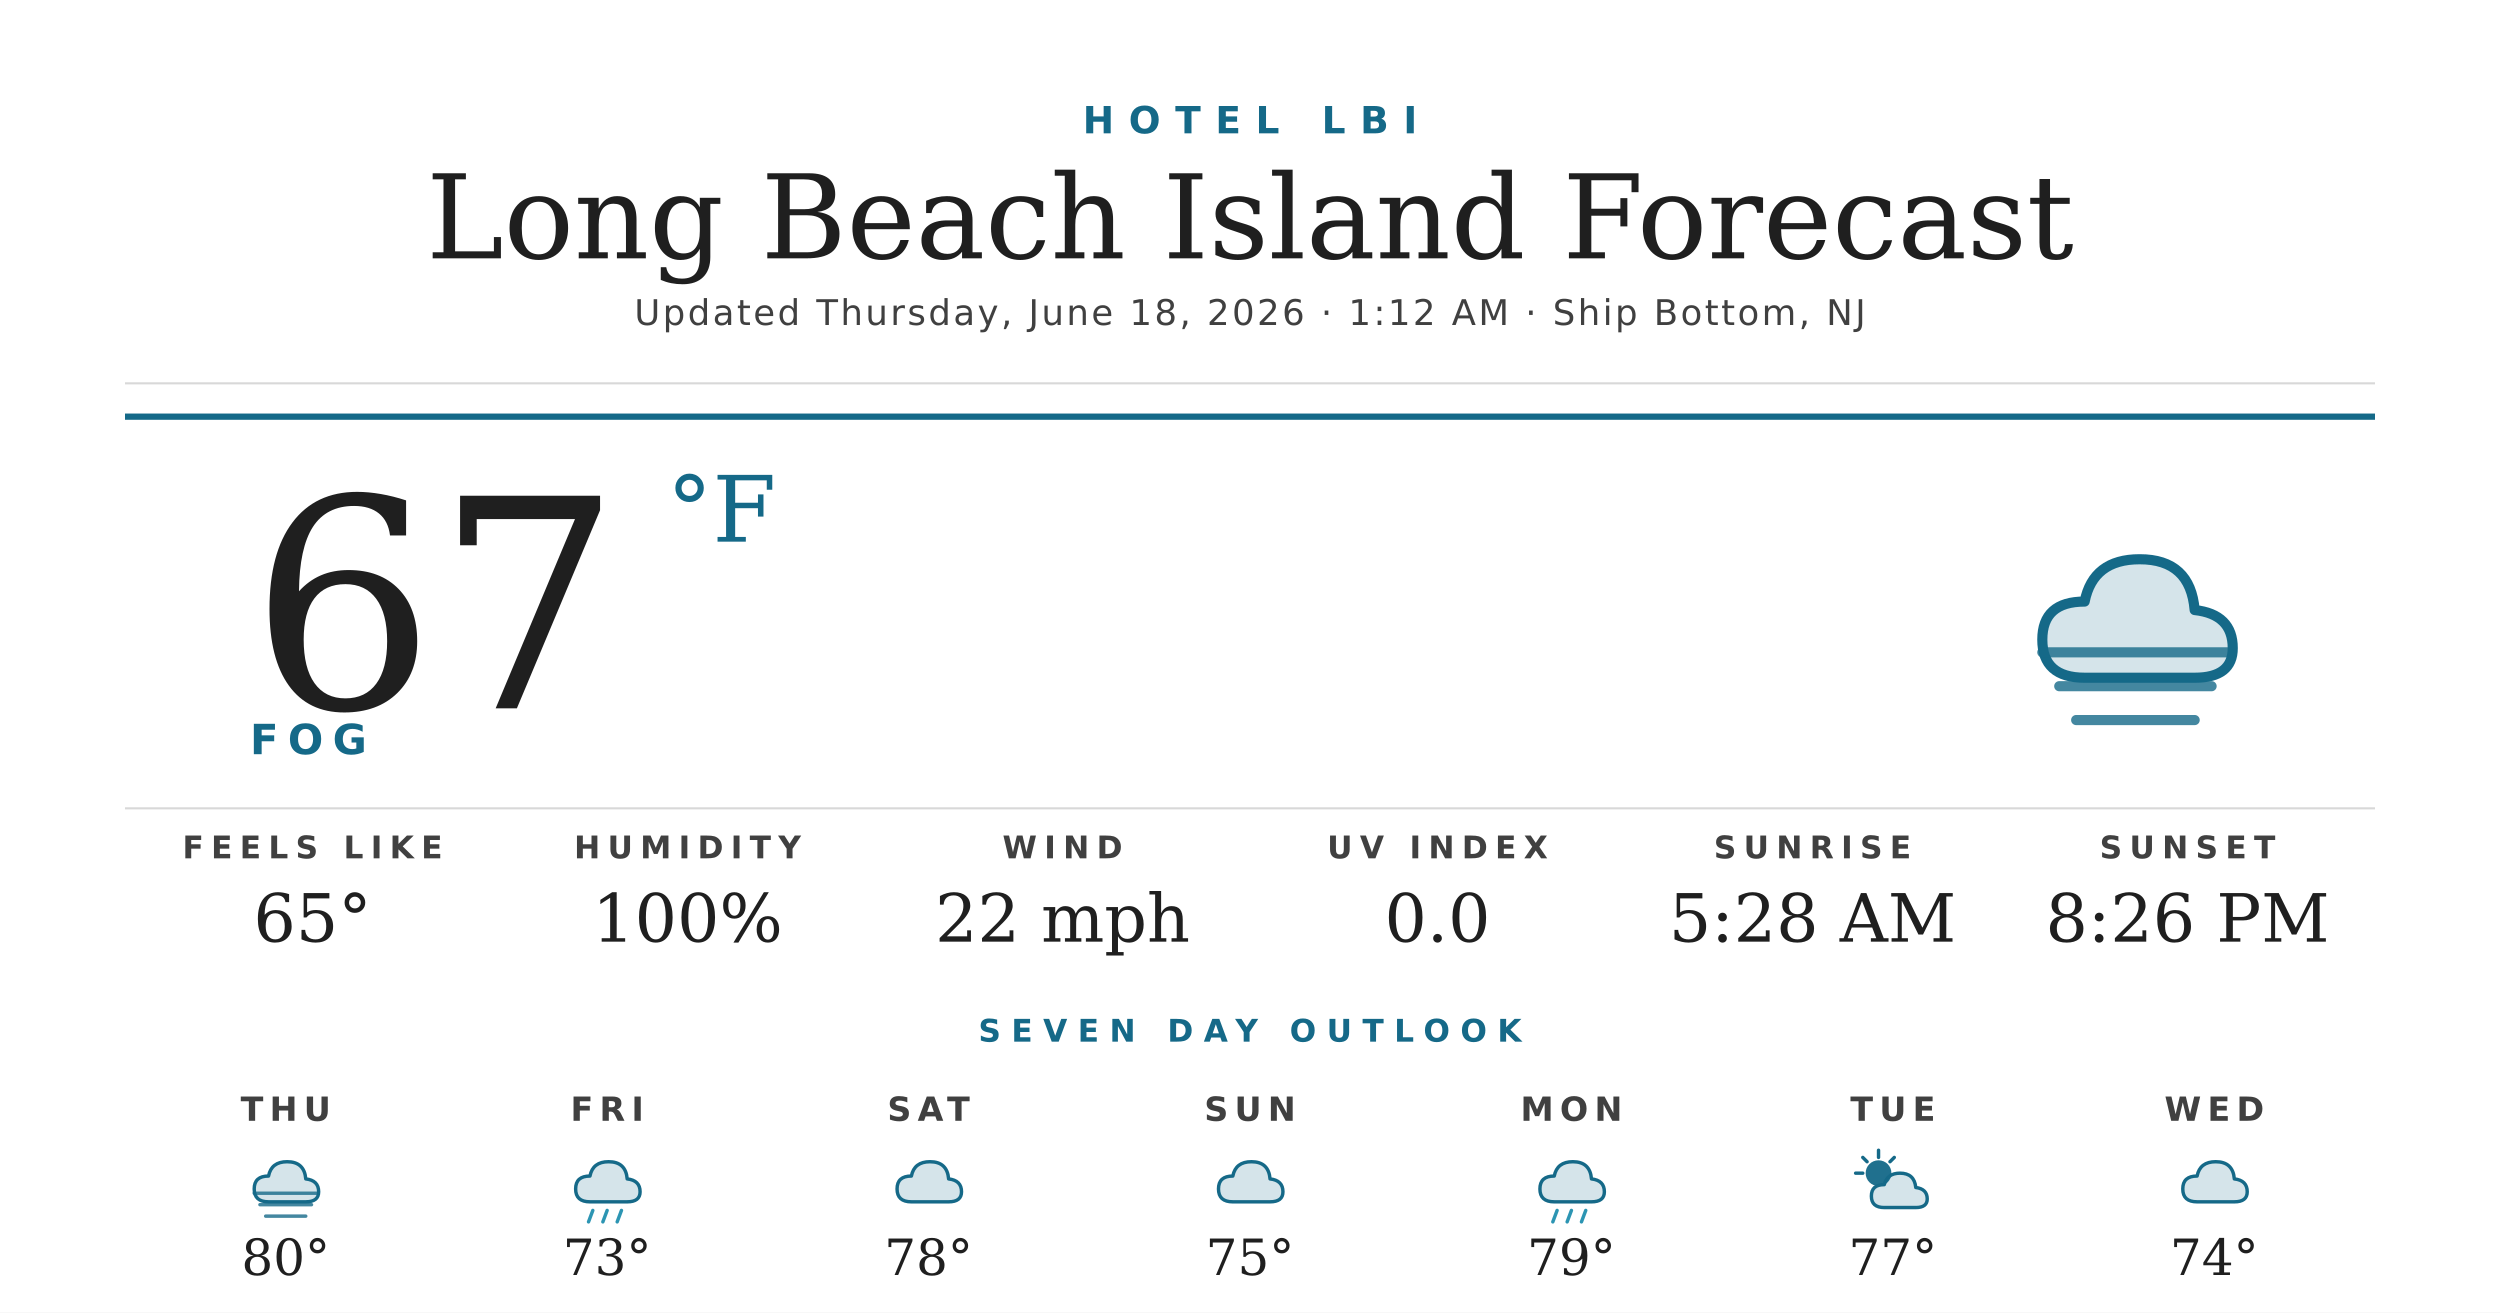
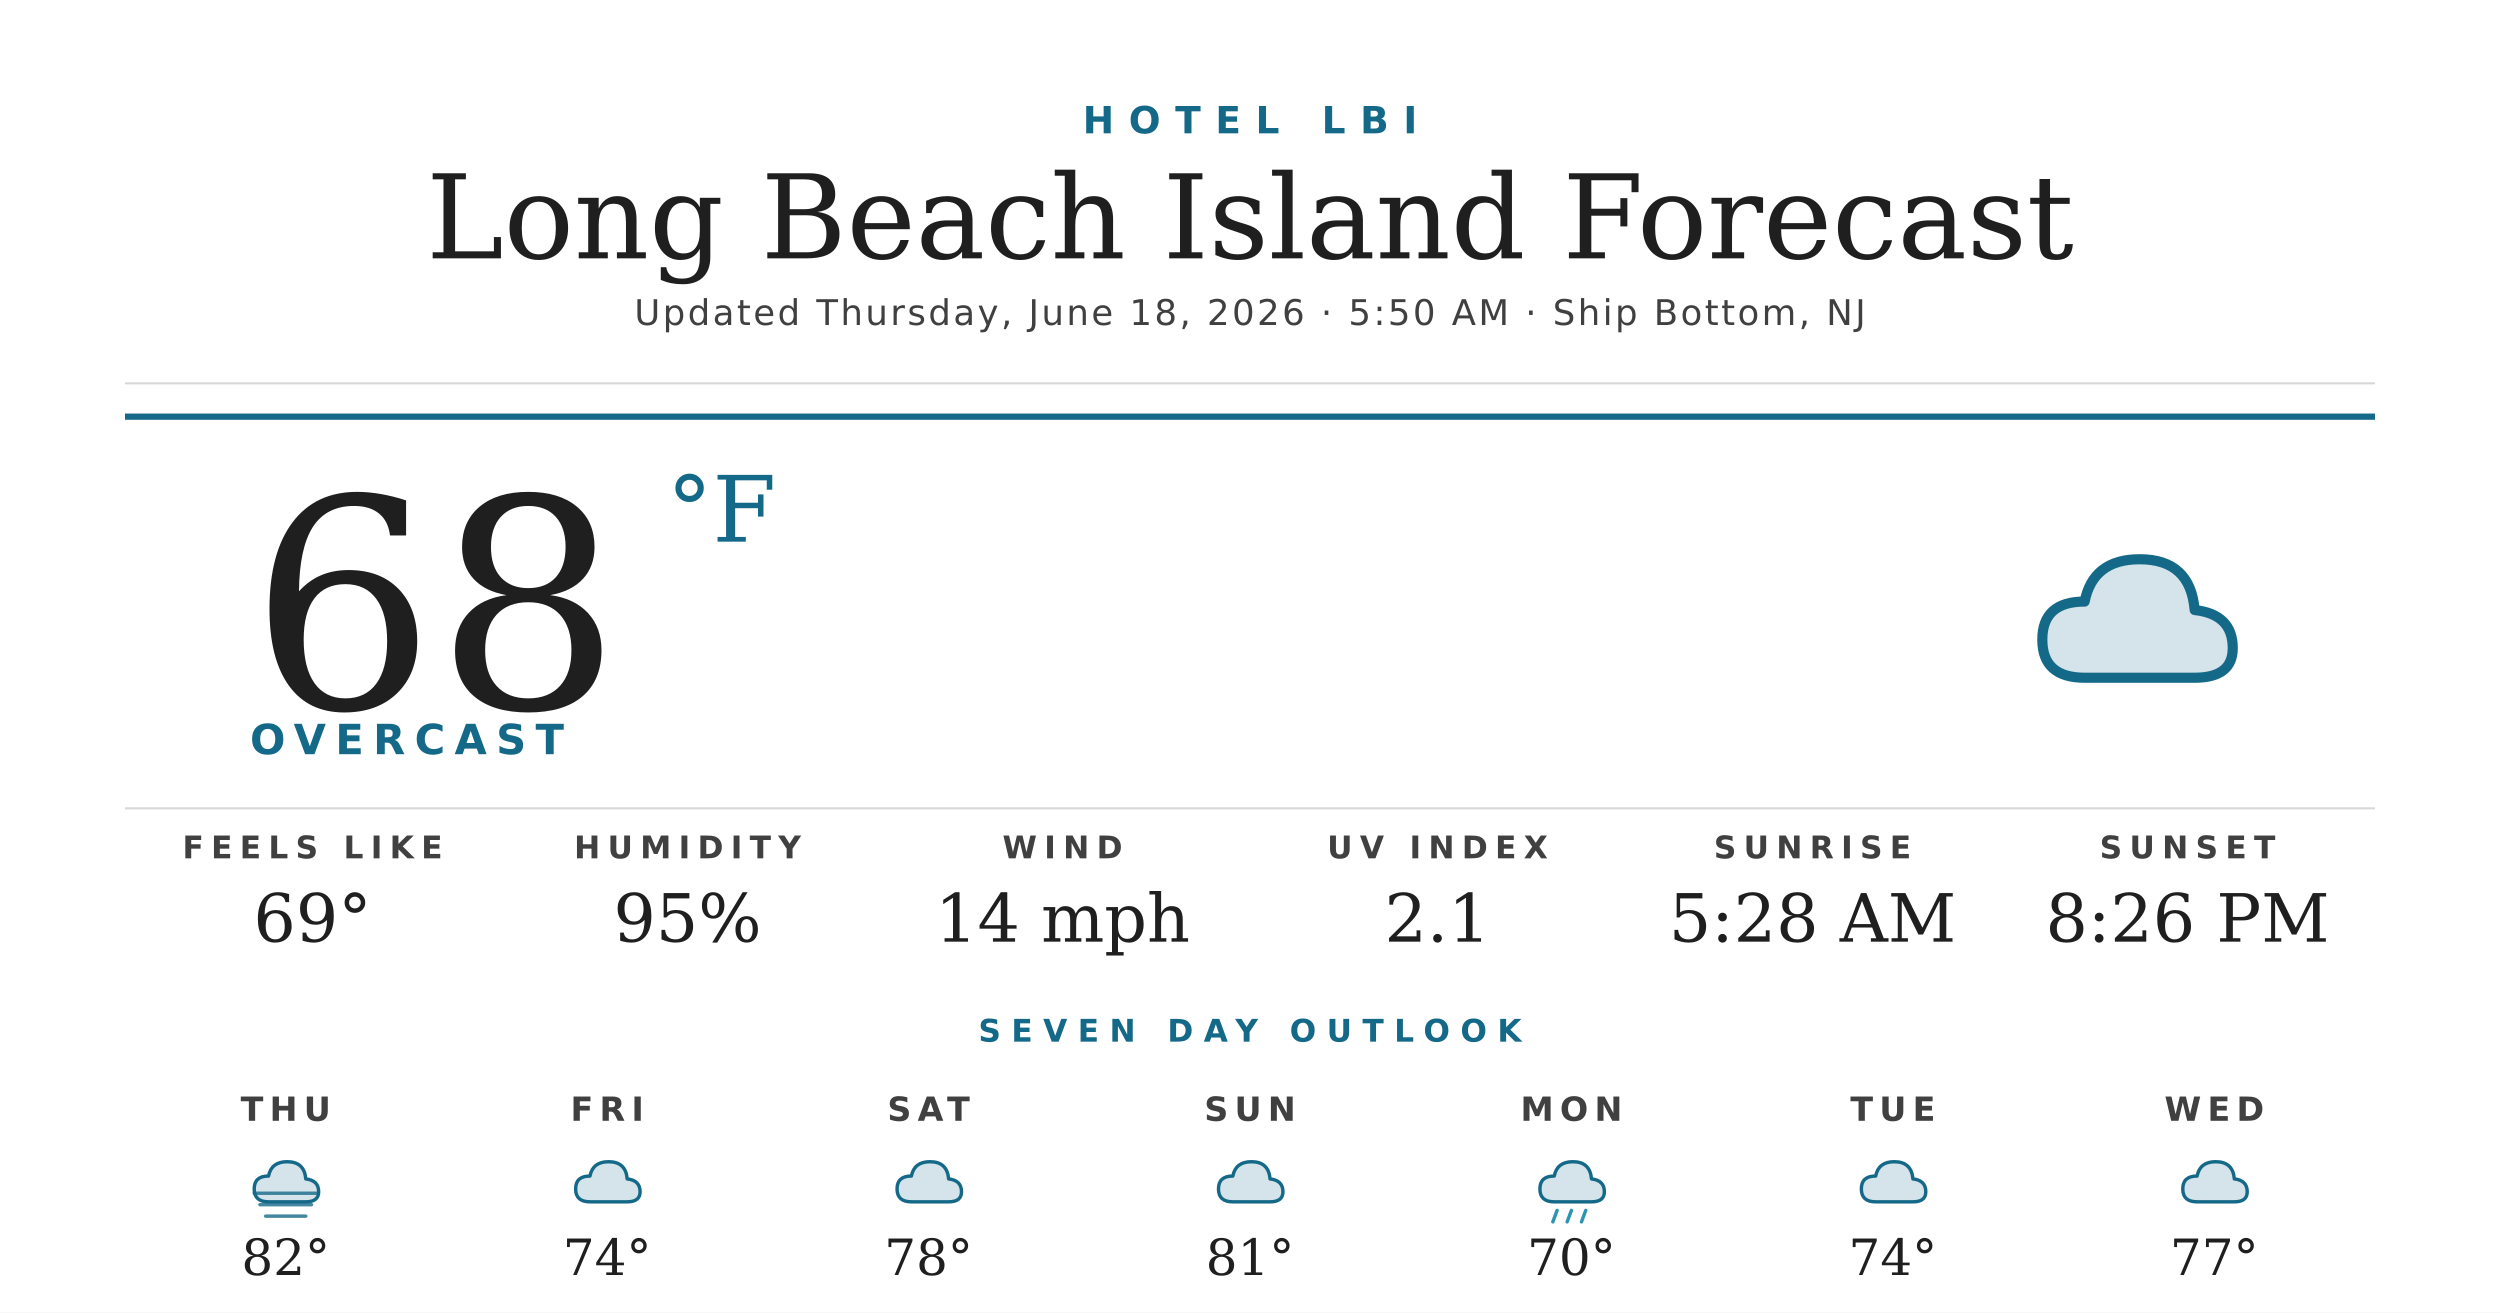
<svg xmlns="http://www.w3.org/2000/svg" width="1200" height="630" viewBox="0 0 1200 630">
  <rect width="1200" height="630" fill="#ffffff" />
  <text x="600" y="64" text-anchor="middle" font-family="'Montserrat Bold', 'Montserrat', 'DejaVu Sans', Helvetica, Arial, sans-serif" font-size="18" font-weight="700" fill="#156988" letter-spacing="7">HOTEL LBI</text>
  <text x="600" y="124" text-anchor="middle" font-family="'Prata', 'DejaVu Serif', Georgia, serif" font-size="56" fill="#1f1f1f">Long Beach Island Forecast</text>
-   <text x="600" y="156" text-anchor="middle" font-family="'Montserrat', 'DejaVu Sans', Helvetica, Arial, sans-serif" font-size="17" font-weight="500" fill="#404040" letter-spacing="1.2">Updated Thursday, June 18, 2026 · 1:12 AM · Ship Bottom, NJ</text>
+   <text x="600" y="156" text-anchor="middle" font-family="'Montserrat', 'DejaVu Sans', Helvetica, Arial, sans-serif" font-size="17" font-weight="500" fill="#404040" letter-spacing="1.2">Updated Thursday, June 18, 2026 · 5:50 AM · Ship Bottom, NJ</text>
  <line x1="60" y1="184" x2="1140" y2="184" stroke="#d8d8d8" stroke-width="1" />
  <line x1="60" y1="200" x2="1140" y2="200" stroke="#156988" stroke-width="3" />
-   <text x="120" y="340" font-family="'Prata', 'DejaVu Serif', Georgia, serif" font-size="140" fill="#1f1f1f">67</text>
+   <text x="120" y="340" font-family="'Prata', 'DejaVu Serif', Georgia, serif" font-size="140" fill="#1f1f1f">68</text>
  <text x="320" y="260" font-family="'Prata', 'DejaVu Serif', Georgia, serif" font-size="44" fill="#156988">°F</text>
-   <text x="120" y="362" font-family="'Montserrat Bold', 'Montserrat', 'DejaVu Sans', Helvetica, Arial, sans-serif" font-size="20" font-weight="700" fill="#156988" letter-spacing="4.5">FOG</text>
+   <text x="120" y="362" font-family="'Montserrat Bold', 'Montserrat', 'DejaVu Sans', Helvetica, Arial, sans-serif" font-size="20" font-weight="700" fill="#156988" letter-spacing="4.5">OVERCAST</text>
  <g transform="translate(960,240) scale(2.03125)">
    <path d="M20 42 Q10 42 10 33 Q10 24 20 24 Q22 14 33 14 Q45 14 46 26 Q55 27 55 35 Q55 42 46 42 Z" fill="#156988" opacity="0.18" />
    <path d="M20 42 Q10 42 10 33 Q10 24 20 24 Q22 14 33 14 Q45 14 46 26 Q55 27 55 35 Q55 42 46 42 Z" fill="none" stroke="#156988" stroke-width="2.4" stroke-linejoin="round" />
-     <g stroke="#156988" stroke-width="2.4" stroke-linecap="round" opacity="0.8">
-       <line x1="10" y1="36" x2="54" y2="36" />
-       <line x1="14" y1="44" x2="50" y2="44" />
-       <line x1="18" y1="52" x2="46" y2="52" />
-     </g>
  </g>
  <line x1="60" y1="388" x2="1140" y2="388" stroke="#d8d8d8" stroke-width="1" />
  <text x="150" y="412" text-anchor="middle" font-family="'Montserrat Bold', 'Montserrat', 'DejaVu Sans', Helvetica, Arial, sans-serif" font-size="15" font-weight="700" fill="#404040" letter-spacing="3.5">FEELS LIKE</text>
-   <text x="150" y="452" text-anchor="middle" font-family="'Prata', 'DejaVu Serif', Georgia, serif" font-size="32" fill="#1f1f1f">65°</text>
+   <text x="150" y="452" text-anchor="middle" font-family="'Prata', 'DejaVu Serif', Georgia, serif" font-size="32" fill="#1f1f1f">69°</text>
  <text x="330" y="412" text-anchor="middle" font-family="'Montserrat Bold', 'Montserrat', 'DejaVu Sans', Helvetica, Arial, sans-serif" font-size="15" font-weight="700" fill="#404040" letter-spacing="3.5">HUMIDITY</text>
-   <text x="330" y="452" text-anchor="middle" font-family="'Prata', 'DejaVu Serif', Georgia, serif" font-size="32" fill="#1f1f1f">100%</text>
+   <text x="330" y="452" text-anchor="middle" font-family="'Prata', 'DejaVu Serif', Georgia, serif" font-size="32" fill="#1f1f1f">95%</text>
  <text x="510" y="412" text-anchor="middle" font-family="'Montserrat Bold', 'Montserrat', 'DejaVu Sans', Helvetica, Arial, sans-serif" font-size="15" font-weight="700" fill="#404040" letter-spacing="3.5">WIND</text>
-   <text x="510" y="452" text-anchor="middle" font-family="'Prata', 'DejaVu Serif', Georgia, serif" font-size="32" fill="#1f1f1f">22 mph</text>
+   <text x="510" y="452" text-anchor="middle" font-family="'Prata', 'DejaVu Serif', Georgia, serif" font-size="32" fill="#1f1f1f">14 mph</text>
  <text x="690" y="412" text-anchor="middle" font-family="'Montserrat Bold', 'Montserrat', 'DejaVu Sans', Helvetica, Arial, sans-serif" font-size="15" font-weight="700" fill="#404040" letter-spacing="3.5">UV INDEX</text>
-   <text x="690" y="452" text-anchor="middle" font-family="'Prata', 'DejaVu Serif', Georgia, serif" font-size="32" fill="#1f1f1f">0.0</text>
+   <text x="690" y="452" text-anchor="middle" font-family="'Prata', 'DejaVu Serif', Georgia, serif" font-size="32" fill="#1f1f1f">2.1</text>
  <text x="870" y="412" text-anchor="middle" font-family="'Montserrat Bold', 'Montserrat', 'DejaVu Sans', Helvetica, Arial, sans-serif" font-size="15" font-weight="700" fill="#404040" letter-spacing="3.5">SUNRISE</text>
  <text x="870" y="452" text-anchor="middle" font-family="'Prata', 'DejaVu Serif', Georgia, serif" font-size="32" fill="#1f1f1f">5:28 AM</text>
  <text x="1050" y="412" text-anchor="middle" font-family="'Montserrat Bold', 'Montserrat', 'DejaVu Sans', Helvetica, Arial, sans-serif" font-size="15" font-weight="700" fill="#404040" letter-spacing="3.5">SUNSET</text>
  <text x="1050" y="452" text-anchor="middle" font-family="'Prata', 'DejaVu Serif', Georgia, serif" font-size="32" fill="#1f1f1f">8:26 PM</text>
  <text x="600" y="500" text-anchor="middle" font-family="'Montserrat Bold', 'Montserrat', 'DejaVu Sans', Helvetica, Arial, sans-serif" font-size="15" font-weight="700" fill="#156988" letter-spacing="5">SEVEN DAY OUTLOOK</text>
  <text x="137.143" y="538" text-anchor="middle" font-family="'Montserrat Bold', 'Montserrat', 'DejaVu Sans', Helvetica, Arial, sans-serif" font-size="16" font-weight="700" fill="#404040" letter-spacing="3">THU</text>
  <g transform="translate(115.1429,548) scale(0.6875)">
    <path d="M20 42 Q10 42 10 33 Q10 24 20 24 Q22 14 33 14 Q45 14 46 26 Q55 27 55 35 Q55 42 46 42 Z" fill="#156988" opacity="0.18" />
    <path d="M20 42 Q10 42 10 33 Q10 24 20 24 Q22 14 33 14 Q45 14 46 26 Q55 27 55 35 Q55 42 46 42 Z" fill="none" stroke="#156988" stroke-width="2.4" stroke-linejoin="round" />
    <g stroke="#156988" stroke-width="2.4" stroke-linecap="round" opacity="0.8">
      <line x1="10" y1="36" x2="54" y2="36" />
      <line x1="14" y1="44" x2="50" y2="44" />
      <line x1="18" y1="52" x2="46" y2="52" />
    </g>
  </g>
-   <text x="137.143" y="612" text-anchor="middle" font-family="'Prata', 'DejaVu Serif', Georgia, serif" font-size="24" fill="#1f1f1f">80°</text>
+   <text x="137.143" y="612" text-anchor="middle" font-family="'Prata', 'DejaVu Serif', Georgia, serif" font-size="24" fill="#1f1f1f">82°</text>
  <text x="291.429" y="538" text-anchor="middle" font-family="'Montserrat Bold', 'Montserrat', 'DejaVu Sans', Helvetica, Arial, sans-serif" font-size="16" font-weight="700" fill="#404040" letter-spacing="3">FRI</text>
  <g transform="translate(269.4286,548) scale(0.6875)">
    <path d="M20 42 Q10 42 10 33 Q10 24 20 24 Q22 14 33 14 Q45 14 46 26 Q55 27 55 35 Q55 42 46 42 Z" fill="#156988" opacity="0.18" />
    <path d="M20 42 Q10 42 10 33 Q10 24 20 24 Q22 14 33 14 Q45 14 46 26 Q55 27 55 35 Q55 42 46 42 Z" fill="none" stroke="#156988" stroke-width="2.4" stroke-linejoin="round" />
-     <g stroke="#2C95B3" stroke-width="2.4" stroke-linecap="round">
-       <line x1="22" y1="48" x2="19" y2="56" />
-       <line x1="32" y1="48" x2="29" y2="56" />
-       <line x1="42" y1="48" x2="39" y2="56" />
-     </g>
  </g>
-   <text x="291.429" y="612" text-anchor="middle" font-family="'Prata', 'DejaVu Serif', Georgia, serif" font-size="24" fill="#1f1f1f">73°</text>
+   <text x="291.429" y="612" text-anchor="middle" font-family="'Prata', 'DejaVu Serif', Georgia, serif" font-size="24" fill="#1f1f1f">74°</text>
  <text x="445.714" y="538" text-anchor="middle" font-family="'Montserrat Bold', 'Montserrat', 'DejaVu Sans', Helvetica, Arial, sans-serif" font-size="16" font-weight="700" fill="#404040" letter-spacing="3">SAT</text>
  <g transform="translate(423.7143,548) scale(0.6875)">
    <path d="M20 42 Q10 42 10 33 Q10 24 20 24 Q22 14 33 14 Q45 14 46 26 Q55 27 55 35 Q55 42 46 42 Z" fill="#156988" opacity="0.18" />
    <path d="M20 42 Q10 42 10 33 Q10 24 20 24 Q22 14 33 14 Q45 14 46 26 Q55 27 55 35 Q55 42 46 42 Z" fill="none" stroke="#156988" stroke-width="2.4" stroke-linejoin="round" />
  </g>
  <text x="445.714" y="612" text-anchor="middle" font-family="'Prata', 'DejaVu Serif', Georgia, serif" font-size="24" fill="#1f1f1f">78°</text>
  <text x="600" y="538" text-anchor="middle" font-family="'Montserrat Bold', 'Montserrat', 'DejaVu Sans', Helvetica, Arial, sans-serif" font-size="16" font-weight="700" fill="#404040" letter-spacing="3">SUN</text>
  <g transform="translate(578,548) scale(0.6875)">
    <path d="M20 42 Q10 42 10 33 Q10 24 20 24 Q22 14 33 14 Q45 14 46 26 Q55 27 55 35 Q55 42 46 42 Z" fill="#156988" opacity="0.18" />
    <path d="M20 42 Q10 42 10 33 Q10 24 20 24 Q22 14 33 14 Q45 14 46 26 Q55 27 55 35 Q55 42 46 42 Z" fill="none" stroke="#156988" stroke-width="2.4" stroke-linejoin="round" />
  </g>
-   <text x="600" y="612" text-anchor="middle" font-family="'Prata', 'DejaVu Serif', Georgia, serif" font-size="24" fill="#1f1f1f">75°</text>
+   <text x="600" y="612" text-anchor="middle" font-family="'Prata', 'DejaVu Serif', Georgia, serif" font-size="24" fill="#1f1f1f">81°</text>
  <text x="754.286" y="538" text-anchor="middle" font-family="'Montserrat Bold', 'Montserrat', 'DejaVu Sans', Helvetica, Arial, sans-serif" font-size="16" font-weight="700" fill="#404040" letter-spacing="3">MON</text>
  <g transform="translate(732.2857,548) scale(0.6875)">
    <path d="M20 42 Q10 42 10 33 Q10 24 20 24 Q22 14 33 14 Q45 14 46 26 Q55 27 55 35 Q55 42 46 42 Z" fill="#156988" opacity="0.18" />
    <path d="M20 42 Q10 42 10 33 Q10 24 20 24 Q22 14 33 14 Q45 14 46 26 Q55 27 55 35 Q55 42 46 42 Z" fill="none" stroke="#156988" stroke-width="2.4" stroke-linejoin="round" />
    <g stroke="#2C95B3" stroke-width="2.4" stroke-linecap="round">
      <line x1="22" y1="48" x2="19" y2="56" />
      <line x1="32" y1="48" x2="29" y2="56" />
      <line x1="42" y1="48" x2="39" y2="56" />
    </g>
  </g>
-   <text x="754.286" y="612" text-anchor="middle" font-family="'Prata', 'DejaVu Serif', Georgia, serif" font-size="24" fill="#1f1f1f">79°</text>
+   <text x="754.286" y="612" text-anchor="middle" font-family="'Prata', 'DejaVu Serif', Georgia, serif" font-size="24" fill="#1f1f1f">70°</text>
  <text x="908.571" y="538" text-anchor="middle" font-family="'Montserrat Bold', 'Montserrat', 'DejaVu Sans', Helvetica, Arial, sans-serif" font-size="16" font-weight="700" fill="#404040" letter-spacing="3">TUE</text>
  <g transform="translate(886.5714,548) scale(0.6875)">
-     <circle cx="22" cy="22" r="9" fill="#156988" opacity="0.95" />
-     <g stroke="#156988" stroke-width="2.4" stroke-linecap="round">
-       <line x1="22" y1="6" x2="22" y2="11" />
-       <line x1="6" y1="22" x2="11" y2="22" />
-       <line x1="11" y1="11" x2="14" y2="14" />
-       <line x1="33" y1="11" x2="30" y2="14" />
-     </g>
-     <path d="M26 46 Q17 46 17 38 Q17 30 26 30 Q28 22 37 22 Q47 22 48 32 Q56 33 56 40 Q56 46 48 46 Z" fill="#156988" opacity="0.18" />
-     <path d="M26 46 Q17 46 17 38 Q17 30 26 30 Q28 22 37 22 Q47 22 48 32 Q56 33 56 40 Q56 46 48 46 Z" fill="none" stroke="#156988" stroke-width="2.4" stroke-linejoin="round" />
+     <path d="M20 42 Q10 42 10 33 Q10 24 20 24 Q22 14 33 14 Q45 14 46 26 Q55 27 55 35 Q55 42 46 42 Z" fill="#156988" opacity="0.18" />
+     <path d="M20 42 Q10 42 10 33 Q10 24 20 24 Q22 14 33 14 Q45 14 46 26 Q55 27 55 35 Q55 42 46 42 Z" fill="none" stroke="#156988" stroke-width="2.4" stroke-linejoin="round" />
  </g>
-   <text x="908.571" y="612" text-anchor="middle" font-family="'Prata', 'DejaVu Serif', Georgia, serif" font-size="24" fill="#1f1f1f">77°</text>
+   <text x="908.571" y="612" text-anchor="middle" font-family="'Prata', 'DejaVu Serif', Georgia, serif" font-size="24" fill="#1f1f1f">74°</text>
  <text x="1062.857" y="538" text-anchor="middle" font-family="'Montserrat Bold', 'Montserrat', 'DejaVu Sans', Helvetica, Arial, sans-serif" font-size="16" font-weight="700" fill="#404040" letter-spacing="3">WED</text>
  <g transform="translate(1040.857,548) scale(0.6875)">
    <path d="M20 42 Q10 42 10 33 Q10 24 20 24 Q22 14 33 14 Q45 14 46 26 Q55 27 55 35 Q55 42 46 42 Z" fill="#156988" opacity="0.18" />
    <path d="M20 42 Q10 42 10 33 Q10 24 20 24 Q22 14 33 14 Q45 14 46 26 Q55 27 55 35 Q55 42 46 42 Z" fill="none" stroke="#156988" stroke-width="2.4" stroke-linejoin="round" />
  </g>
-   <text x="1062.857" y="612" text-anchor="middle" font-family="'Prata', 'DejaVu Serif', Georgia, serif" font-size="24" fill="#1f1f1f">74°</text>
+   <text x="1062.857" y="612" text-anchor="middle" font-family="'Prata', 'DejaVu Serif', Georgia, serif" font-size="24" fill="#1f1f1f">77°</text>
</svg>
